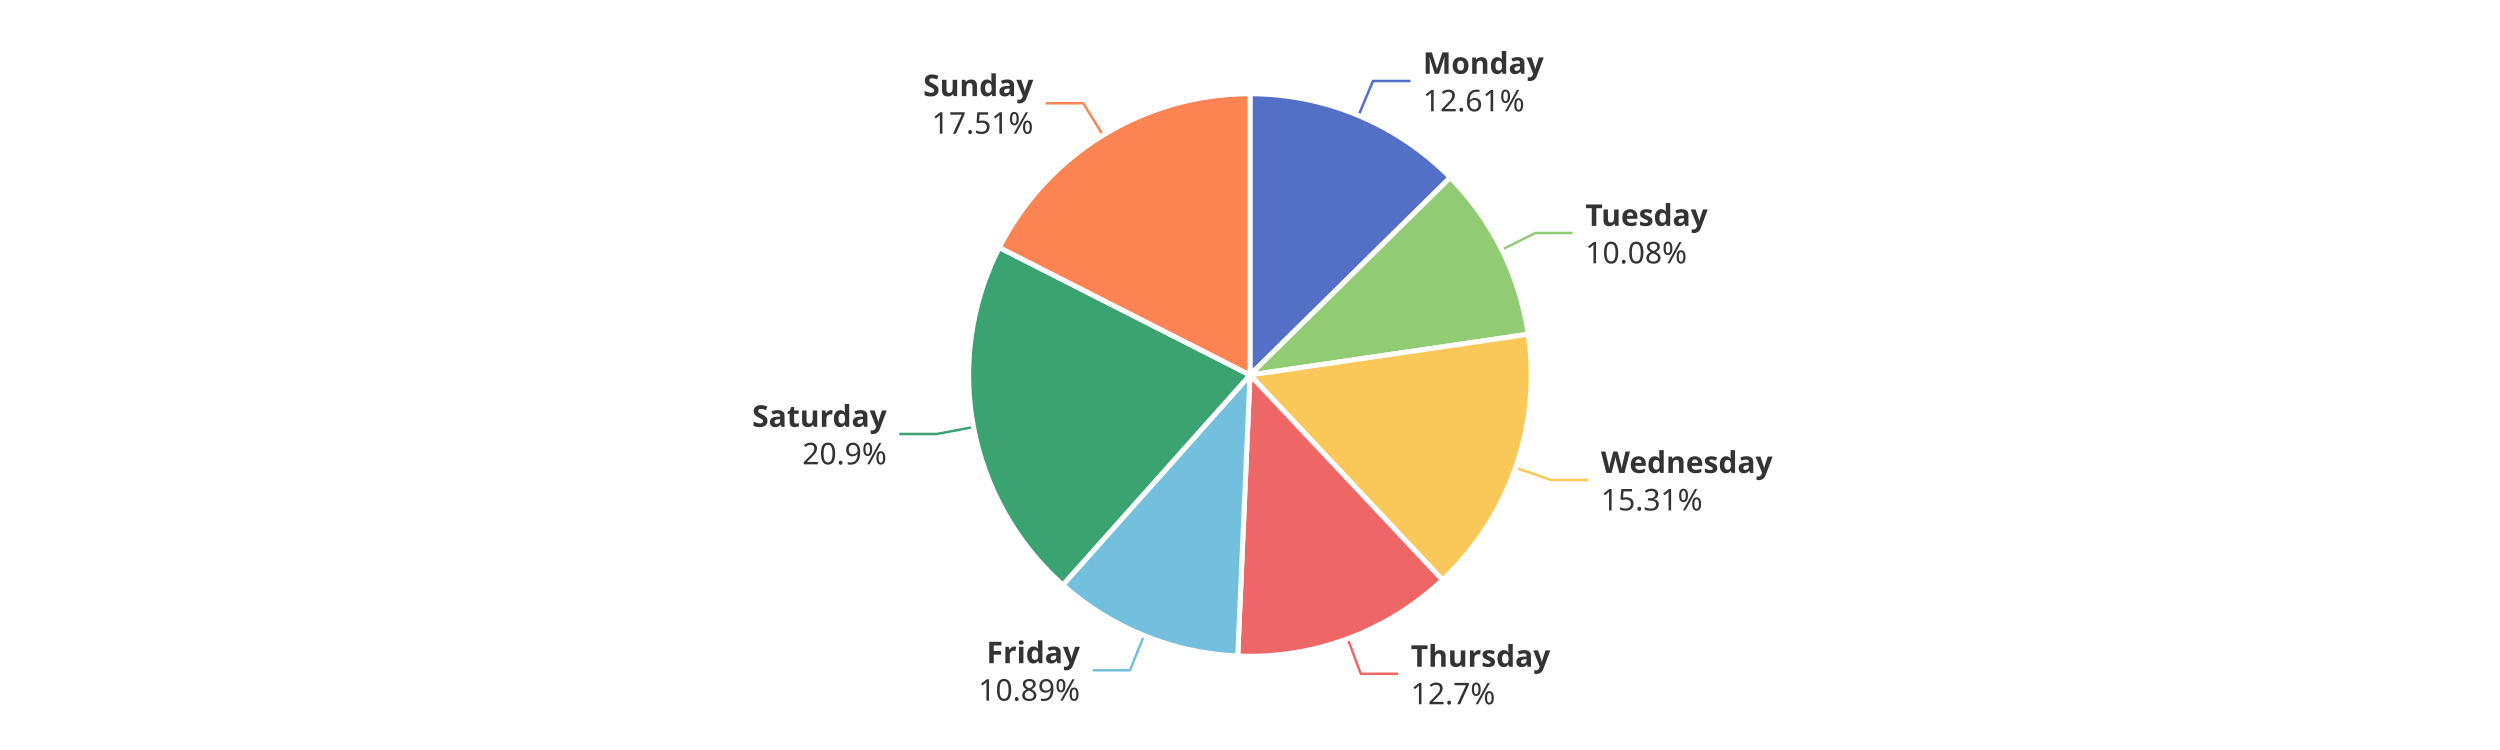
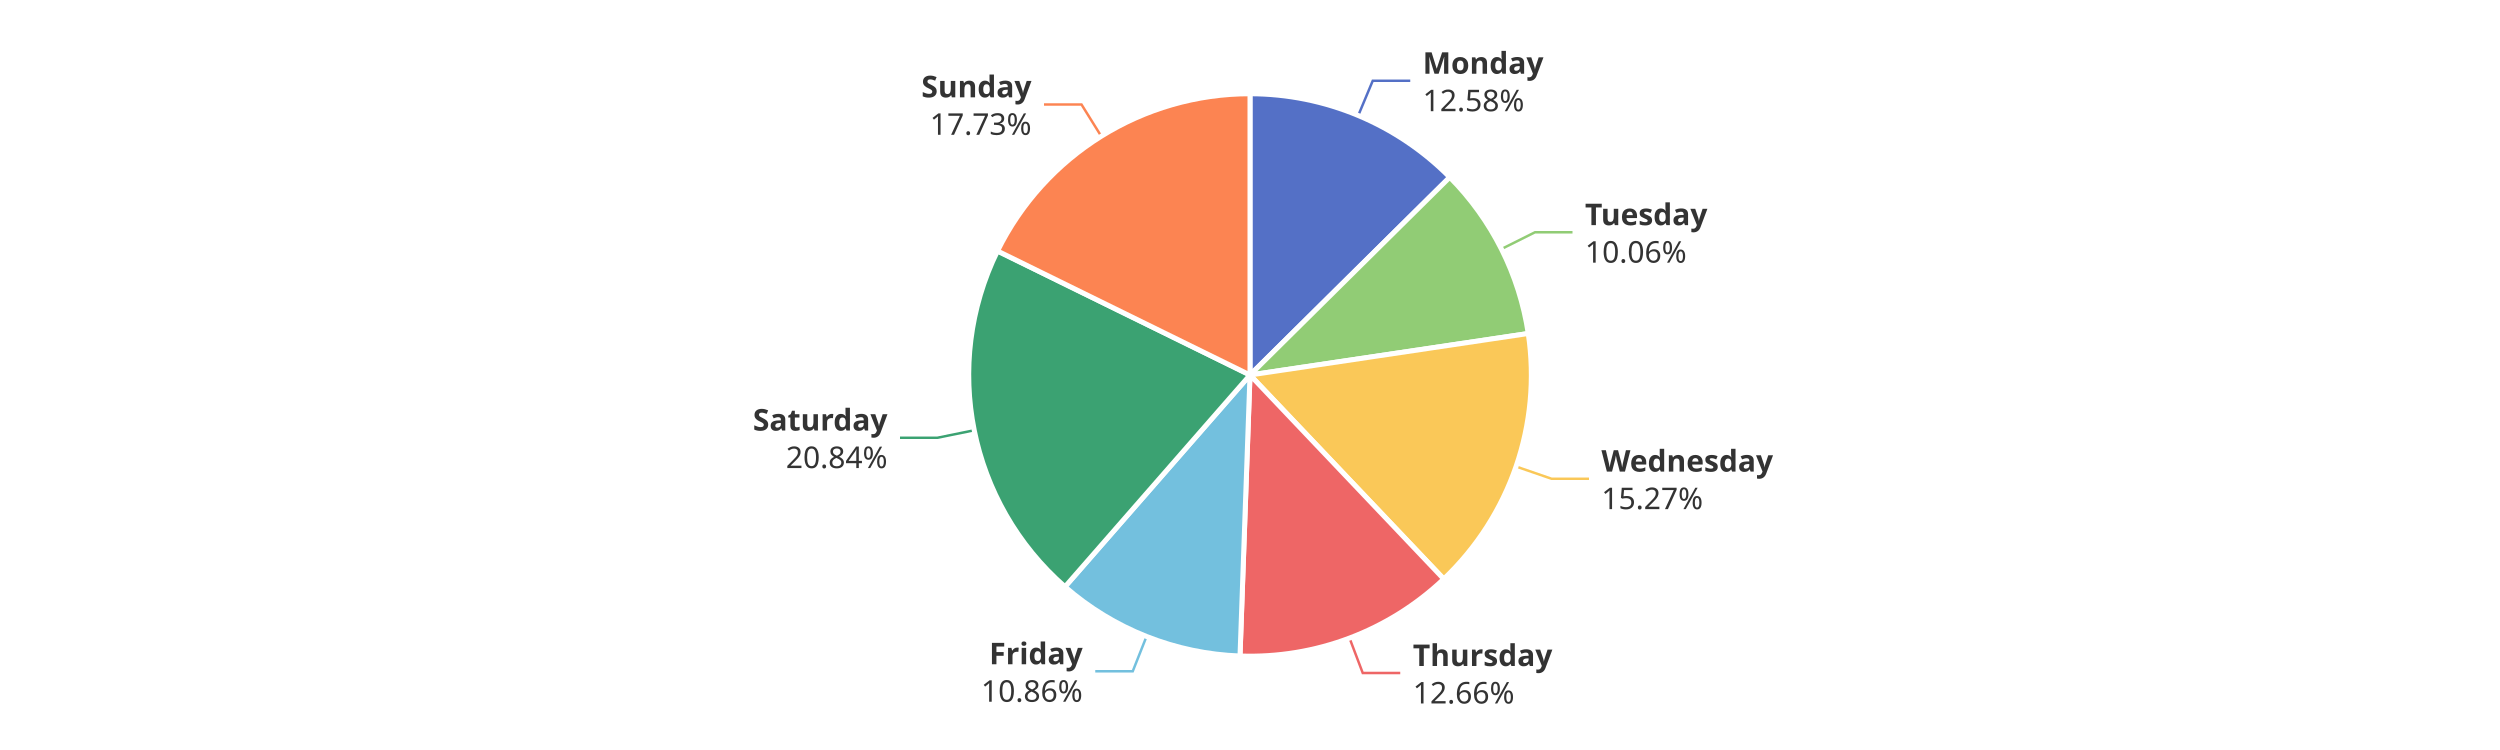
<svg xmlns="http://www.w3.org/2000/svg" width="1000" height="300" version="1.1" baseProfile="full" viewBox="0 0 1000 300">
  <rect width="1000" height="300" x="0" y="0" id="0" fill="#ffffff" />
-   <polyline points="543.4 46.2 549.2 32.4 564.2 32.4" fill="none" stroke="#5470c6" />
-   <polyline points="600.7 99.9 614.1 93.2 629.1 93.2" fill="none" stroke="#91cc75" />
-   <polyline points="606.2 187.1 620.4 192 635.4 192" fill="none" stroke="#fac858" />
-   <polyline points="539.1 255.5 544.3 269.5 559.3 269.5" fill="none" stroke="#ee6666" />
-   <polyline points="457.6 254.2 452 268.1 437 268.1" fill="none" stroke="#73c0de" />
-   <polyline points="389.4 170.8 374.7 173.6 359.7 173.6" fill="none" stroke="#3ba272" />
-   <polyline points="441.2 54.1 433.3 41.3 418.3 41.3" fill="none" stroke="#fc8452" />
-   <path d="M500 37.5A112.5 112.5 0 0 1 580.1 71L500 150Z" fill="#5470c6" stroke="#fff" stroke-width="2" stroke-linejoin="round" />
-   <path d="M580.1 71A112.5 112.5 0 0 1 611.3 133.7L500 150Z" fill="#91cc75" stroke="#fff" stroke-width="2" stroke-linejoin="round" />
-   <path d="M611.3 133.7A112.5 112.5 0 0 1 577 232L500 150Z" fill="#fac858" stroke="#fff" stroke-width="2" stroke-linejoin="round" />
-   <path d="M577 232A112.5 112.5 0 0 1 495.1 262.4L500 150Z" fill="#ee6666" stroke="#fff" stroke-width="2" stroke-linejoin="round" />
-   <path d="M495.1 262.4A112.5 112.5 0 0 1 425.1 234L500 150Z" fill="#73c0de" stroke="#fff" stroke-width="2" stroke-linejoin="round" />
-   <path d="M425.1 234A112.5 112.5 0 0 1 399.7 99L500 150Z" fill="#3ba272" stroke="#fff" stroke-width="2" stroke-linejoin="round" />
-   <path d="M399.7 99A112.5 112.5 0 0 1 500 37.5L500 150Z" fill="#fc8452" stroke="#fff" stroke-width="2" stroke-linejoin="round" />
-   <path d="M0 -15l42.8 0l0 30l-42.8 0Z" transform="translate(569.1989 32.3747)" fill="none" />
-   <text dominant-baseline="central" text-anchor="start" style="font-size:12px;font-family:sans-serif;font-weight:bold;" y="-7.5" transform="translate(569.1989 32.3747)" fill="#333" stroke="rgb(255,255,255)" stroke-width="2" paint-order="stroke" stroke-miterlimit="2">Monday</text>
-   <text dominant-baseline="central" text-anchor="start" style="font-size:12px;font-family:sans-serif;" y="7.5" transform="translate(569.1989 32.3747)" fill="#333" stroke="rgb(255,255,255)" stroke-width="2" paint-order="stroke" stroke-miterlimit="2">12.61%</text>
-   <path d="M0 -15l46.2 0l0 30l-46.2 0Z" transform="translate(634.1438 93.1895)" fill="none" />
-   <text dominant-baseline="central" text-anchor="start" style="font-size:12px;font-family:sans-serif;font-weight:bold;" y="-7.5" transform="translate(634.1438 93.1895)" fill="#333" stroke="rgb(255,255,255)" stroke-width="2" paint-order="stroke" stroke-miterlimit="2">Tuesday</text>
-   <text dominant-baseline="central" text-anchor="start" style="font-size:12px;font-family:sans-serif;" y="7.5" transform="translate(634.1438 93.1895)" fill="#333" stroke="rgb(255,255,255)" stroke-width="2" paint-order="stroke" stroke-miterlimit="2">10.08%</text>
-   <path d="M0 -15l63.6 0l0 30l-63.6 0Z" transform="translate(640.3772 192.0187)" fill="none" />
-   <text dominant-baseline="central" text-anchor="start" style="font-size:12px;font-family:sans-serif;font-weight:bold;" y="-7.5" transform="translate(640.3772 192.0187)" fill="#333" stroke="rgb(255,255,255)" stroke-width="2" paint-order="stroke" stroke-miterlimit="2">Wednesday</text>
-   <text dominant-baseline="central" text-anchor="start" style="font-size:12px;font-family:sans-serif;" y="7.5" transform="translate(640.3772 192.0187)" fill="#333" stroke="rgb(255,255,255)" stroke-width="2" paint-order="stroke" stroke-miterlimit="2">15.31%</text>
-   <path d="M0 -15l50.2 0l0 30l-50.2 0Z" transform="translate(564.3178 269.5499)" fill="none" />
-   <text dominant-baseline="central" text-anchor="start" style="font-size:12px;font-family:sans-serif;font-weight:bold;" y="-7.5" transform="translate(564.3178 269.5499)" fill="#333" stroke="rgb(255,255,255)" stroke-width="2" paint-order="stroke" stroke-miterlimit="2">Thursday</text>
-   <text dominant-baseline="central" text-anchor="start" style="font-size:12px;font-family:sans-serif;" y="7.5" transform="translate(564.3178 269.5499)" fill="#333" stroke="rgb(255,255,255)" stroke-width="2" paint-order="stroke" stroke-miterlimit="2">12.7%</text>
-   <path d="M-40.9 -15l40.9 0l0 30l-40.9 0Z" transform="translate(431.9861 268.114)" fill="none" />
-   <text dominant-baseline="central" text-anchor="end" style="font-size:12px;font-family:sans-serif;font-weight:bold;" y="-7.5" transform="translate(431.9861 268.114)" fill="#333" stroke="rgb(255,255,255)" stroke-width="2" paint-order="stroke" stroke-miterlimit="2">Friday</text>
-   <text dominant-baseline="central" text-anchor="end" style="font-size:12px;font-family:sans-serif;" y="7.5" transform="translate(431.9861 268.114)" fill="#333" stroke="rgb(255,255,255)" stroke-width="2" paint-order="stroke" stroke-miterlimit="2">10.89%</text>
-   <path d="M-48.2 -15l48.2 0l0 30l-48.2 0Z" transform="translate(354.6987 173.5763)" fill="none" />
-   <text dominant-baseline="central" text-anchor="end" style="font-size:12px;font-family:sans-serif;font-weight:bold;" y="-7.5" transform="translate(354.6987 173.5763)" fill="#333" stroke="rgb(255,255,255)" stroke-width="2" paint-order="stroke" stroke-miterlimit="2">Saturday</text>
-   <text dominant-baseline="central" text-anchor="end" style="font-size:12px;font-family:sans-serif;" y="7.5" transform="translate(354.6987 173.5763)" fill="#333" stroke="rgb(255,255,255)" stroke-width="2" paint-order="stroke" stroke-miterlimit="2">20.9%</text>
-   <path d="M-40.9 -15l40.9 0l0 30l-40.9 0Z" transform="translate(413.3473 41.3093)" fill="none" />
-   <text dominant-baseline="central" text-anchor="end" style="font-size:12px;font-family:sans-serif;font-weight:bold;" y="-7.5" transform="translate(413.3473 41.3093)" fill="#333" stroke="rgb(255,255,255)" stroke-width="2" paint-order="stroke" stroke-miterlimit="2">Sunday</text>
-   <text dominant-baseline="central" text-anchor="end" style="font-size:12px;font-family:sans-serif;" y="7.5" transform="translate(413.3473 41.3093)" fill="#333" stroke="rgb(255,255,255)" stroke-width="2" paint-order="stroke" stroke-miterlimit="2">17.51%</text>
+   <polyline points="543.3 46.2 549.1 32.3 564.1 32.3" fill="none" stroke="#5470c6" />
+   <polyline points="600.6 99.6 614 92.9 629 92.9" fill="none" stroke="#91cc75" />
+   <polyline points="606.4 186.6 620.6 191.5 635.6 191.5" fill="none" stroke="#fac858" />
+   <polyline points="539.8 255.2 545.1 269.2 560.1 269.2" fill="none" stroke="#ee6666" />
+   <polyline points="458.6 254.6 453.1 268.5 438.1 268.5" fill="none" stroke="#73c0de" />
+   <polyline points="389.7 172.1 375 175.1 360 175.1" fill="none" stroke="#3ba272" />
+   <polyline points="440.5 54.5 432.6 41.8 417.6 41.8" fill="none" stroke="#fc8452" />
+   <path d="M500 37.5A112.5 112.5 0 0 1 579.9 70.9L500 150Z" fill="#5470c6" stroke="#fff" stroke-width="2" stroke-linejoin="round" />
+   <path d="M579.9 70.9A112.5 112.5 0 0 1 611.3 133.4L500 150Z" fill="#91cc75" stroke="#fff" stroke-width="2" stroke-linejoin="round" />
+   <path d="M611.3 133.4A112.5 112.5 0 0 1 577.5 231.6L500 150Z" fill="#fac858" stroke="#fff" stroke-width="2" stroke-linejoin="round" />
+   <path d="M577.5 231.6A112.5 112.5 0 0 1 496 262.4L500 150Z" fill="#ee6666" stroke="#fff" stroke-width="2" stroke-linejoin="round" />
+   <path d="M496 262.4A112.5 112.5 0 0 1 426 234.7L500 150Z" fill="#73c0de" stroke="#fff" stroke-width="2" stroke-linejoin="round" />
+   <path d="M426 234.7A112.5 112.5 0 0 1 399 100.4L500 150Z" fill="#3ba272" stroke="#fff" stroke-width="2" stroke-linejoin="round" />
+   <path d="M399 100.4A112.5 112.5 0 0 1 500 37.5L500 150Z" fill="#fc8452" stroke="#fff" stroke-width="2" stroke-linejoin="round" />
+   <path d="M0 -15l42.8 0l0 30l-42.8 0Z" transform="translate(569.088 32.3284)" fill="none" />
+   <text dominant-baseline="central" text-anchor="start" style="font-size:12px;font-family:sans-serif;font-weight:bold;" y="-7.5" transform="translate(569.088 32.3284)" fill="#333" stroke="rgb(255,255,255)" stroke-width="2" paint-order="stroke" stroke-miterlimit="2">Monday</text>
+   <text dominant-baseline="central" text-anchor="start" style="font-size:12px;font-family:sans-serif;" y="7.5" transform="translate(569.088 32.3284)" fill="#333" stroke="rgb(255,255,255)" stroke-width="2" paint-order="stroke" stroke-miterlimit="2">12.58%</text>
+   <path d="M0 -15l46.2 0l0 30l-46.2 0Z" transform="translate(634.0007 92.9028)" fill="none" />
+   <text dominant-baseline="central" text-anchor="start" style="font-size:12px;font-family:sans-serif;font-weight:bold;" y="-7.5" transform="translate(634.0007 92.9028)" fill="#333" stroke="rgb(255,255,255)" stroke-width="2" paint-order="stroke" stroke-miterlimit="2">Tuesday</text>
+   <text dominant-baseline="central" text-anchor="start" style="font-size:12px;font-family:sans-serif;" y="7.5" transform="translate(634.0007 92.9028)" fill="#333" stroke="rgb(255,255,255)" stroke-width="2" paint-order="stroke" stroke-miterlimit="2">10.06%</text>
+   <path d="M0 -15l63.6 0l0 30l-63.6 0Z" transform="translate(640.5609 191.4889)" fill="none" />
+   <text dominant-baseline="central" text-anchor="start" style="font-size:12px;font-family:sans-serif;font-weight:bold;" y="-7.5" transform="translate(640.5609 191.4889)" fill="#333" stroke="rgb(255,255,255)" stroke-width="2" paint-order="stroke" stroke-miterlimit="2">Wednesday</text>
+   <text dominant-baseline="central" text-anchor="start" style="font-size:12px;font-family:sans-serif;" y="7.5" transform="translate(640.5609 191.4889)" fill="#333" stroke="rgb(255,255,255)" stroke-width="2" paint-order="stroke" stroke-miterlimit="2">15.27%</text>
+   <path d="M0 -15l50.2 0l0 30l-50.2 0Z" transform="translate(565.143 269.2408)" fill="none" />
+   <text dominant-baseline="central" text-anchor="start" style="font-size:12px;font-family:sans-serif;font-weight:bold;" y="-7.5" transform="translate(565.143 269.2408)" fill="#333" stroke="rgb(255,255,255)" stroke-width="2" paint-order="stroke" stroke-miterlimit="2">Thursday</text>
+   <text dominant-baseline="central" text-anchor="start" style="font-size:12px;font-family:sans-serif;" y="7.5" transform="translate(565.143 269.2408)" fill="#333" stroke="rgb(255,255,255)" stroke-width="2" paint-order="stroke" stroke-miterlimit="2">12.66%</text>
+   <path d="M-40.9 -15l40.9 0l0 30l-40.9 0Z" transform="translate(433.0641 268.5465)" fill="none" />
+   <text dominant-baseline="central" text-anchor="end" style="font-size:12px;font-family:sans-serif;font-weight:bold;" y="-7.5" transform="translate(433.0641 268.5465)" fill="#333" stroke="rgb(255,255,255)" stroke-width="2" paint-order="stroke" stroke-miterlimit="2">Friday</text>
+   <text dominant-baseline="central" text-anchor="end" style="font-size:12px;font-family:sans-serif;" y="7.5" transform="translate(433.0641 268.5465)" fill="#333" stroke="rgb(255,255,255)" stroke-width="2" paint-order="stroke" stroke-miterlimit="2">10.86%</text>
+   <path d="M-48.2 -15l48.2 0l0 30l-48.2 0Z" transform="translate(354.9891 175.0704)" fill="none" />
+   <text dominant-baseline="central" text-anchor="end" style="font-size:12px;font-family:sans-serif;font-weight:bold;" y="-7.5" transform="translate(354.9891 175.0704)" fill="#333" stroke="rgb(255,255,255)" stroke-width="2" paint-order="stroke" stroke-miterlimit="2">Saturday</text>
+   <text dominant-baseline="central" text-anchor="end" style="font-size:12px;font-family:sans-serif;" y="7.5" transform="translate(354.9891 175.0704)" fill="#333" stroke="rgb(255,255,255)" stroke-width="2" paint-order="stroke" stroke-miterlimit="2">20.84%</text>
+   <path d="M-40.9 -15l40.9 0l0 30l-40.9 0Z" transform="translate(412.5977 41.7726)" fill="none" />
+   <text dominant-baseline="central" text-anchor="end" style="font-size:12px;font-family:sans-serif;font-weight:bold;" y="-7.5" transform="translate(412.5977 41.7726)" fill="#333" stroke="rgb(255,255,255)" stroke-width="2" paint-order="stroke" stroke-miterlimit="2">Sunday</text>
+   <text dominant-baseline="central" text-anchor="end" style="font-size:12px;font-family:sans-serif;" y="7.5" transform="translate(412.5977 41.7726)" fill="#333" stroke="rgb(255,255,255)" stroke-width="2" paint-order="stroke" stroke-miterlimit="2">17.73%</text>
</svg>
